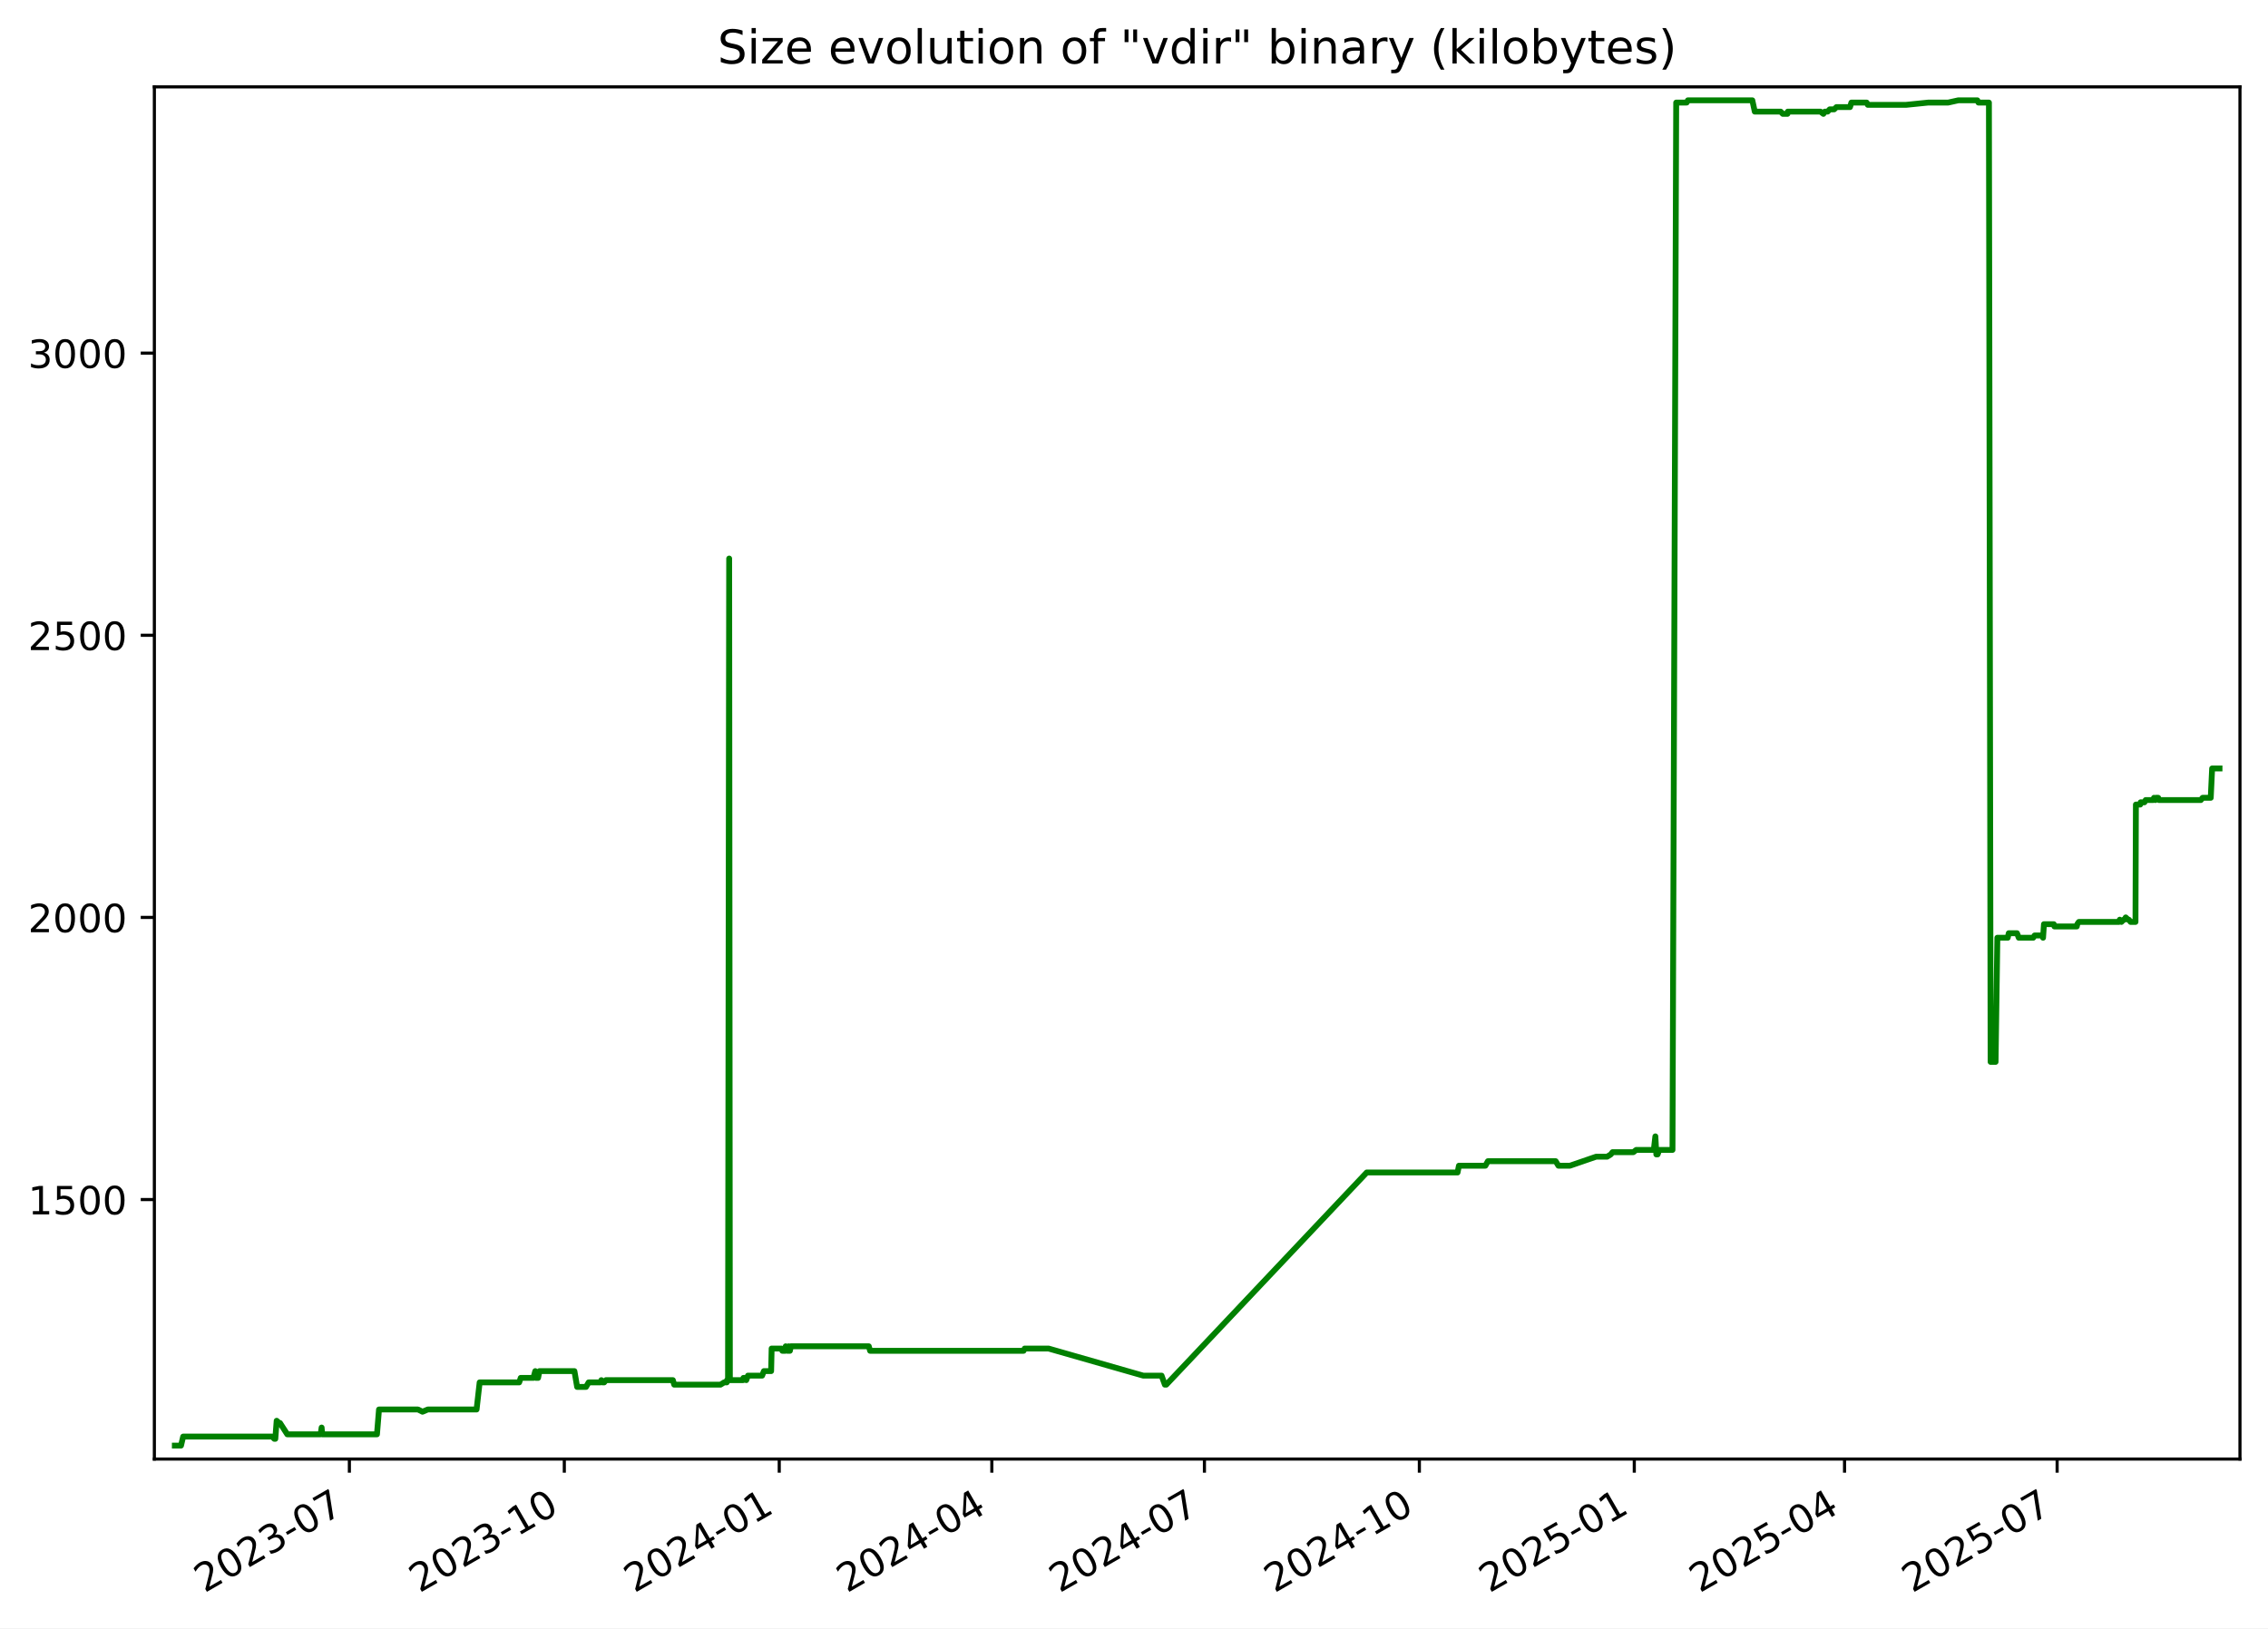
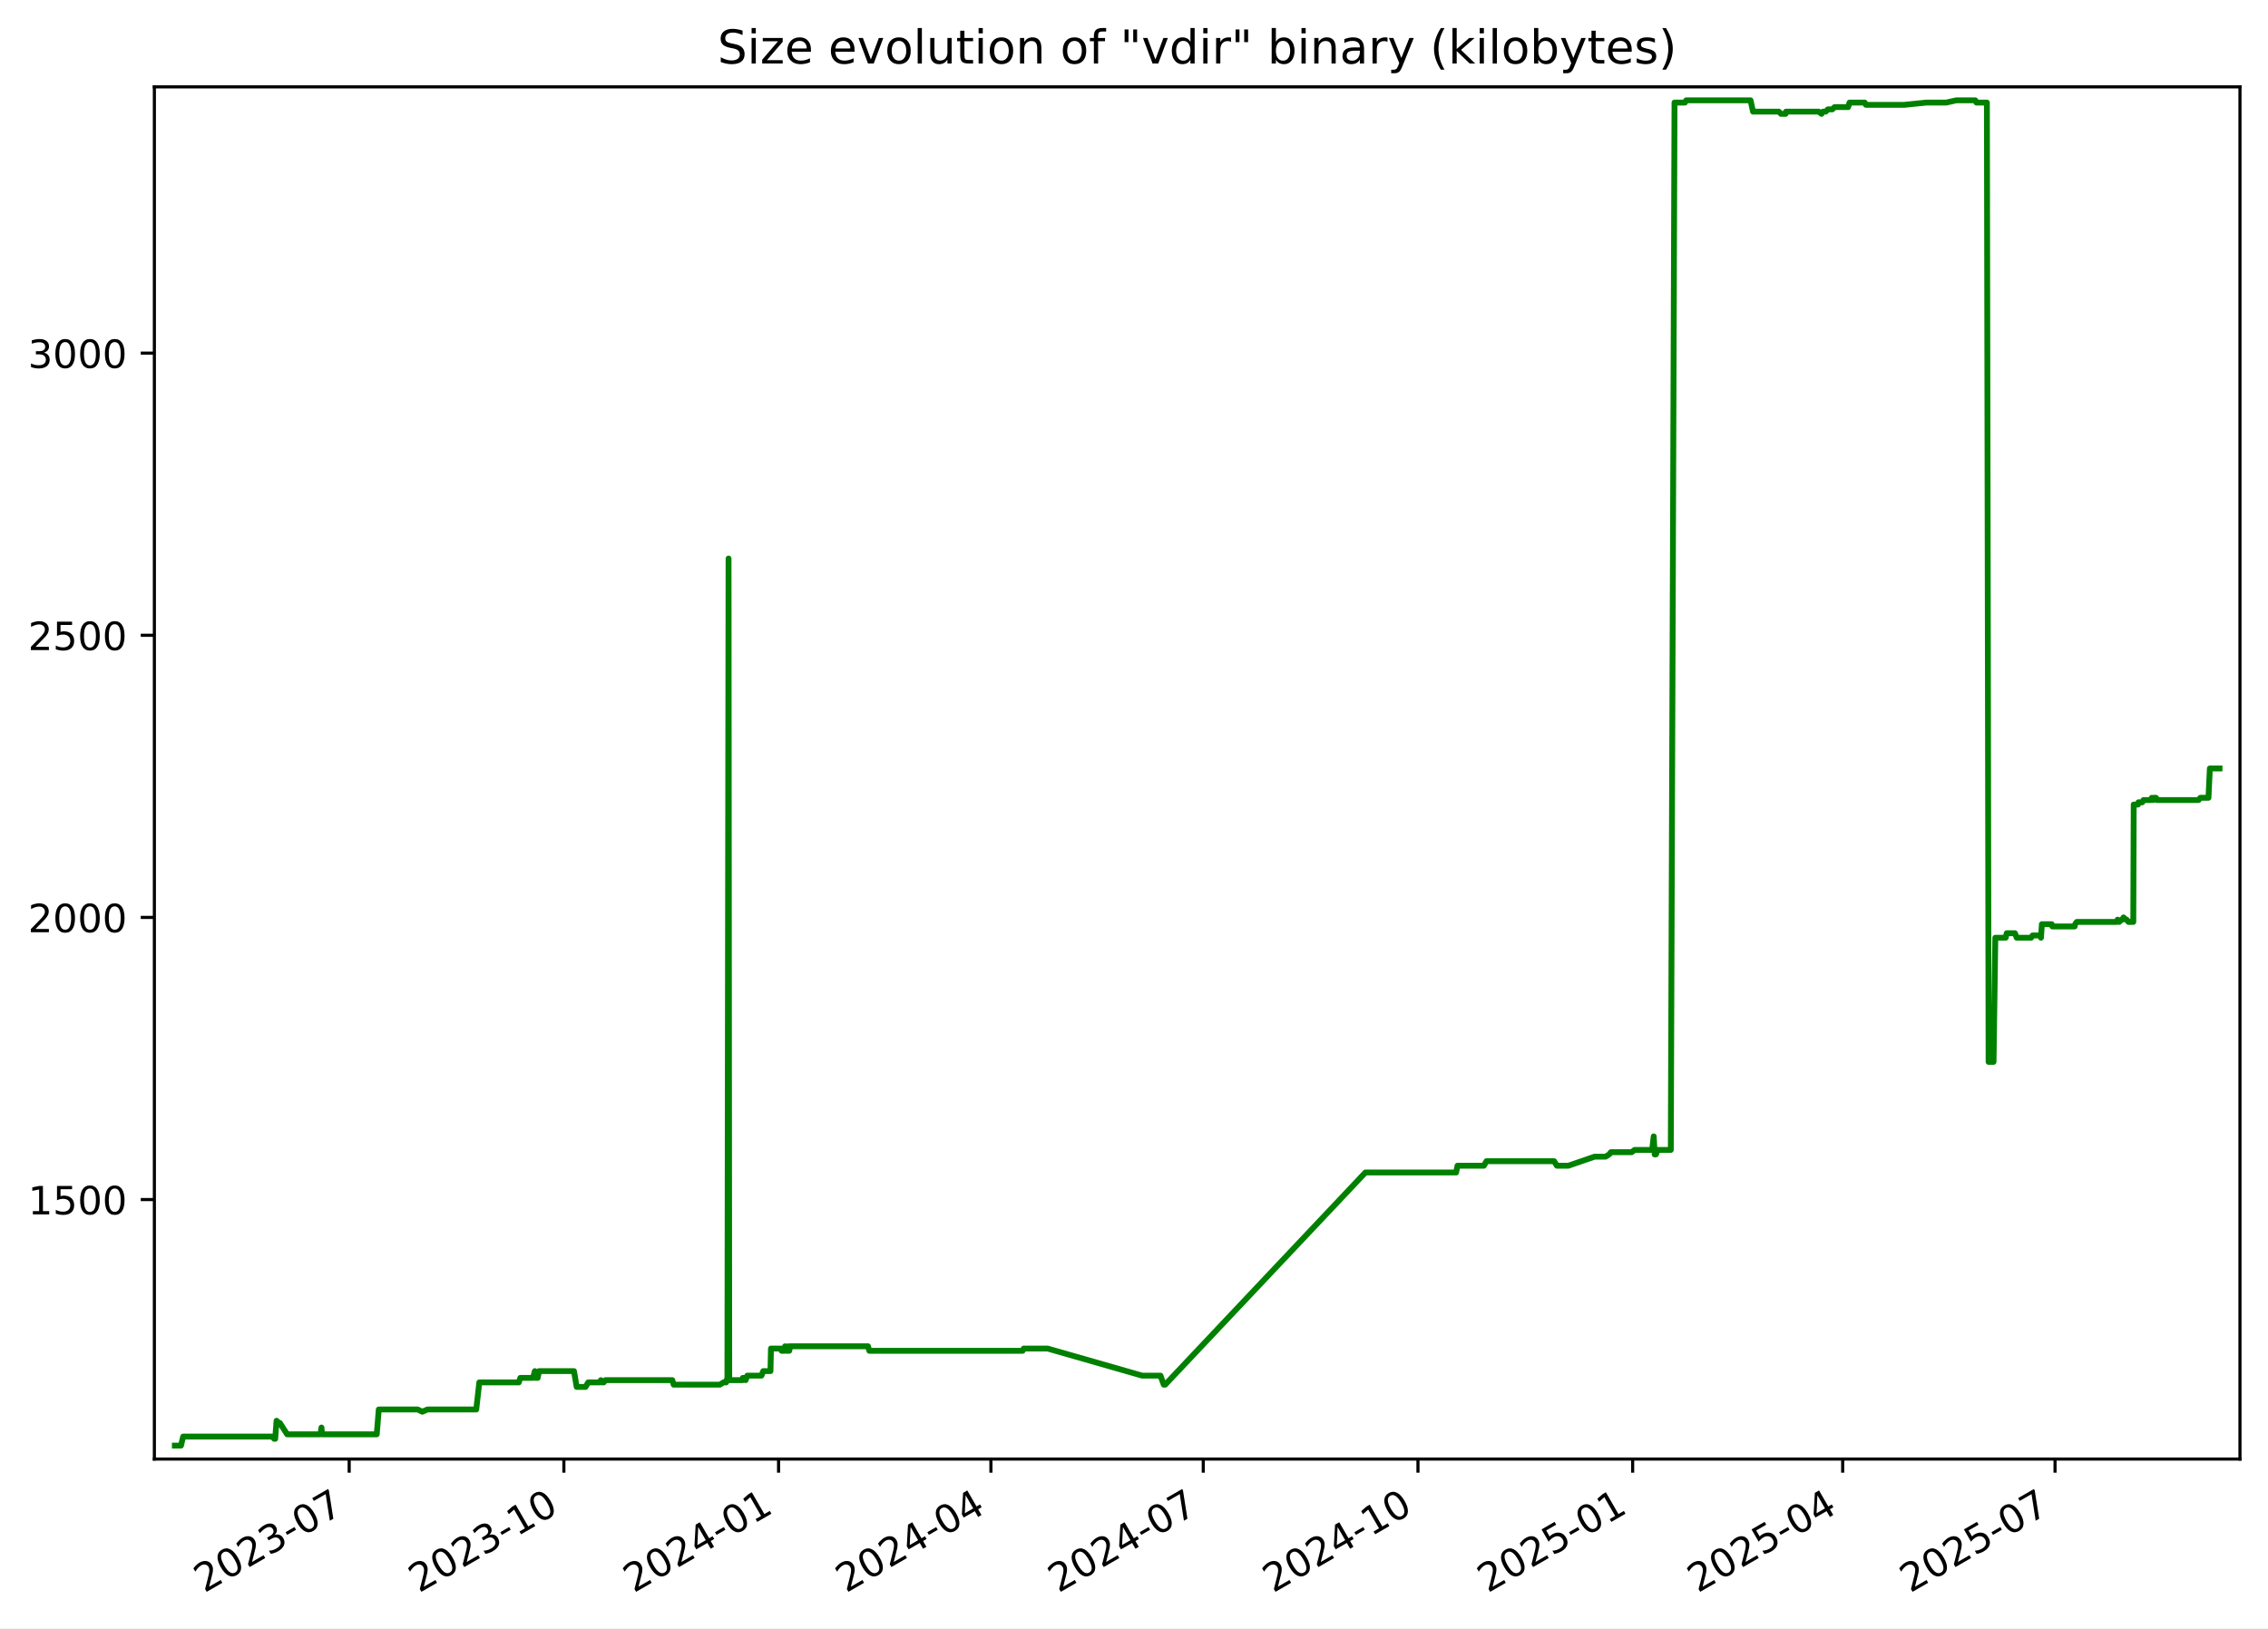
<svg xmlns="http://www.w3.org/2000/svg" xmlns:xlink="http://www.w3.org/1999/xlink" width="582.53pt" height="418.303pt" viewBox="0 0 582.53 418.303" version="1.1">
  <defs>
    <style type="text/css">*{stroke-linejoin: round; stroke-linecap: butt}</style>
  </defs>
  <g id="figure_1">
    <g id="patch_1">
      <path d="M -0 418.303  L 582.53 418.303  L 582.53 0  L -0 0  z " style="fill: #ffffff" />
    </g>
    <g id="axes_1">
      <g id="patch_2">
        <path d="M 39.65 374.83  L 575.33 374.83  L 575.33 22.318  L 39.65 22.318  z " style="fill: #ffffff" />
      </g>
      <g id="matplotlib.axis_1">
        <g id="xtick_1">
          <g id="line2d_1">
            <defs>
-               <path id="mfce3eb49fa" d="M 0 0  L 0 3.5  " style="stroke: #000000; stroke-width: 0.8" />
+               <path id="m51c8c11918" d="M 0 0  L 0 3.5  " style="stroke: #000000; stroke-width: 0.8" />
            </defs>
            <g>
-               <use xlink:href="#mfce3eb49fa" x="89.737" y="374.83" style="stroke: #000000; stroke-width: 0.8" />
+               <use xlink:href="#m51c8c11918" x="89.687" y="374.83" style="stroke: #000000; stroke-width: 0.8" />
            </g>
          </g>
          <g id="text_1">
-             <g transform="translate(52.51261 409.302) rotate(-30) scale(0.1 -0.1)">
+             <g transform="translate(52.46252 409.302) rotate(-30) scale(0.1 -0.1)">
              <defs>
                <path id="DejaVuSans-32" d="M 1228 531  L 3431 531  L 3431 0  L 469 0  L 469 531  Q 828 903 1448 1529  Q 2069 2156 2228 2338  Q 2531 2678 2651 2914  Q 2772 3150 2772 3378  Q 2772 3750 2511 3984  Q 2250 4219 1831 4219  Q 1534 4219 1204 4116  Q 875 4013 500 3803  L 500 4441  Q 881 4594 1212 4672  Q 1544 4750 1819 4750  Q 2544 4750 2975 4387  Q 3406 4025 3406 3419  Q 3406 3131 3298 2873  Q 3191 2616 2906 2266  Q 2828 2175 2409 1742  Q 1991 1309 1228 531  z " transform="scale(0.015625)" />
                <path id="DejaVuSans-30" d="M 2034 4250  Q 1547 4250 1301 3770  Q 1056 3291 1056 2328  Q 1056 1369 1301 889  Q 1547 409 2034 409  Q 2525 409 2770 889  Q 3016 1369 3016 2328  Q 3016 3291 2770 3770  Q 2525 4250 2034 4250  z M 2034 4750  Q 2819 4750 3233 4129  Q 3647 3509 3647 2328  Q 3647 1150 3233 529  Q 2819 -91 2034 -91  Q 1250 -91 836 529  Q 422 1150 422 2328  Q 422 3509 836 4129  Q 1250 4750 2034 4750  z " transform="scale(0.015625)" />
                <path id="DejaVuSans-33" d="M 2597 2516  Q 3050 2419 3304 2112  Q 3559 1806 3559 1356  Q 3559 666 3084 287  Q 2609 -91 1734 -91  Q 1441 -91 1130 -33  Q 819 25 488 141  L 488 750  Q 750 597 1062 519  Q 1375 441 1716 441  Q 2309 441 2620 675  Q 2931 909 2931 1356  Q 2931 1769 2642 2001  Q 2353 2234 1838 2234  L 1294 2234  L 1294 2753  L 1863 2753  Q 2328 2753 2575 2939  Q 2822 3125 2822 3475  Q 2822 3834 2567 4026  Q 2313 4219 1838 4219  Q 1578 4219 1281 4162  Q 984 4106 628 3988  L 628 4550  Q 988 4650 1302 4700  Q 1616 4750 1894 4750  Q 2613 4750 3031 4423  Q 3450 4097 3450 3541  Q 3450 3153 3228 2886  Q 3006 2619 2597 2516  z " transform="scale(0.015625)" />
                <path id="DejaVuSans-2d" d="M 313 2009  L 1997 2009  L 1997 1497  L 313 1497  L 313 2009  z " transform="scale(0.015625)" />
                <path id="DejaVuSans-37" d="M 525 4666  L 3525 4666  L 3525 4397  L 1831 0  L 1172 0  L 2766 4134  L 525 4134  L 525 4666  z " transform="scale(0.015625)" />
              </defs>
              <use xlink:href="#DejaVuSans-32" />
              <use xlink:href="#DejaVuSans-30" x="63.623" />
              <use xlink:href="#DejaVuSans-32" x="127.246" />
              <use xlink:href="#DejaVuSans-33" x="190.869" />
              <use xlink:href="#DejaVuSans-2d" x="254.492" />
              <use xlink:href="#DejaVuSans-30" x="290.576" />
              <use xlink:href="#DejaVuSans-37" x="354.199" />
            </g>
          </g>
        </g>
        <g id="xtick_2">
          <g id="line2d_2">
            <g>
-               <use xlink:href="#mfce3eb49fa" x="144.942" y="374.83" style="stroke: #000000; stroke-width: 0.8" />
+               <use xlink:href="#m51c8c11918" x="144.83" y="374.83" style="stroke: #000000; stroke-width: 0.8" />
            </g>
          </g>
          <g id="text_2">
-             <g transform="translate(107.7167 409.302) rotate(-30) scale(0.1 -0.1)">
+             <g transform="translate(107.6049 409.302) rotate(-30) scale(0.1 -0.1)">
              <defs>
                <path id="DejaVuSans-31" d="M 794 531  L 1825 531  L 1825 4091  L 703 3866  L 703 4441  L 1819 4666  L 2450 4666  L 2450 531  L 3481 531  L 3481 0  L 794 0  L 794 531  z " transform="scale(0.015625)" />
              </defs>
              <use xlink:href="#DejaVuSans-32" />
              <use xlink:href="#DejaVuSans-30" x="63.623" />
              <use xlink:href="#DejaVuSans-32" x="127.246" />
              <use xlink:href="#DejaVuSans-33" x="190.869" />
              <use xlink:href="#DejaVuSans-2d" x="254.492" />
              <use xlink:href="#DejaVuSans-31" x="290.576" />
              <use xlink:href="#DejaVuSans-30" x="354.199" />
            </g>
          </g>
        </g>
        <g id="xtick_3">
          <g id="line2d_3">
            <g>
-               <use xlink:href="#mfce3eb49fa" x="200.146" y="374.83" style="stroke: #000000; stroke-width: 0.8" />
+               <use xlink:href="#m51c8c11918" x="199.972" y="374.83" style="stroke: #000000; stroke-width: 0.8" />
            </g>
          </g>
          <g id="text_3">
-             <g transform="translate(162.9208 409.302) rotate(-30) scale(0.1 -0.1)">
+             <g transform="translate(162.7474 409.302) rotate(-30) scale(0.1 -0.1)">
              <defs>
                <path id="DejaVuSans-34" d="M 2419 4116  L 825 1625  L 2419 1625  L 2419 4116  z M 2253 4666  L 3047 4666  L 3047 1625  L 3713 1625  L 3713 1100  L 3047 1100  L 3047 0  L 2419 0  L 2419 1100  L 313 1100  L 313 1709  L 2253 4666  z " transform="scale(0.015625)" />
              </defs>
              <use xlink:href="#DejaVuSans-32" />
              <use xlink:href="#DejaVuSans-30" x="63.623" />
              <use xlink:href="#DejaVuSans-32" x="127.246" />
              <use xlink:href="#DejaVuSans-34" x="190.869" />
              <use xlink:href="#DejaVuSans-2d" x="254.492" />
              <use xlink:href="#DejaVuSans-30" x="290.576" />
              <use xlink:href="#DejaVuSans-31" x="354.199" />
            </g>
          </g>
        </g>
        <g id="xtick_4">
          <g id="line2d_4">
            <g>
-               <use xlink:href="#mfce3eb49fa" x="254.75" y="374.83" style="stroke: #000000; stroke-width: 0.8" />
+               <use xlink:href="#m51c8c11918" x="254.515" y="374.83" style="stroke: #000000; stroke-width: 0.8" />
            </g>
          </g>
          <g id="text_4">
-             <g transform="translate(217.5248 409.302) rotate(-30) scale(0.1 -0.1)">
+             <g transform="translate(217.2904 409.302) rotate(-30) scale(0.1 -0.1)">
              <use xlink:href="#DejaVuSans-32" />
              <use xlink:href="#DejaVuSans-30" x="63.623" />
              <use xlink:href="#DejaVuSans-32" x="127.246" />
              <use xlink:href="#DejaVuSans-34" x="190.869" />
              <use xlink:href="#DejaVuSans-2d" x="254.492" />
              <use xlink:href="#DejaVuSans-30" x="290.576" />
              <use xlink:href="#DejaVuSans-34" x="354.199" />
            </g>
          </g>
        </g>
        <g id="xtick_5">
          <g id="line2d_5">
            <g>
-               <use xlink:href="#mfce3eb49fa" x="309.354" y="374.83" style="stroke: #000000; stroke-width: 0.8" />
+               <use xlink:href="#m51c8c11918" x="309.058" y="374.83" style="stroke: #000000; stroke-width: 0.8" />
            </g>
          </g>
          <g id="text_5">
-             <g transform="translate(272.1288 409.302) rotate(-30) scale(0.1 -0.1)">
+             <g transform="translate(271.8334 409.302) rotate(-30) scale(0.1 -0.1)">
              <use xlink:href="#DejaVuSans-32" />
              <use xlink:href="#DejaVuSans-30" x="63.623" />
              <use xlink:href="#DejaVuSans-32" x="127.246" />
              <use xlink:href="#DejaVuSans-34" x="190.869" />
              <use xlink:href="#DejaVuSans-2d" x="254.492" />
              <use xlink:href="#DejaVuSans-30" x="290.576" />
              <use xlink:href="#DejaVuSans-37" x="354.199" />
            </g>
          </g>
        </g>
        <g id="xtick_6">
          <g id="line2d_6">
            <g>
-               <use xlink:href="#mfce3eb49fa" x="364.558" y="374.83" style="stroke: #000000; stroke-width: 0.8" />
+               <use xlink:href="#m51c8c11918" x="364.201" y="374.83" style="stroke: #000000; stroke-width: 0.8" />
            </g>
          </g>
          <g id="text_6">
-             <g transform="translate(327.3329 409.302) rotate(-30) scale(0.1 -0.1)">
+             <g transform="translate(326.9759 409.302) rotate(-30) scale(0.1 -0.1)">
              <use xlink:href="#DejaVuSans-32" />
              <use xlink:href="#DejaVuSans-30" x="63.623" />
              <use xlink:href="#DejaVuSans-32" x="127.246" />
              <use xlink:href="#DejaVuSans-34" x="190.869" />
              <use xlink:href="#DejaVuSans-2d" x="254.492" />
              <use xlink:href="#DejaVuSans-31" x="290.576" />
              <use xlink:href="#DejaVuSans-30" x="354.199" />
            </g>
          </g>
        </g>
        <g id="xtick_7">
          <g id="line2d_7">
            <g>
-               <use xlink:href="#mfce3eb49fa" x="419.762" y="374.83" style="stroke: #000000; stroke-width: 0.8" />
+               <use xlink:href="#m51c8c11918" x="419.343" y="374.83" style="stroke: #000000; stroke-width: 0.8" />
            </g>
          </g>
          <g id="text_7">
-             <g transform="translate(382.537 409.302) rotate(-30) scale(0.1 -0.1)">
+             <g transform="translate(382.1183 409.302) rotate(-30) scale(0.1 -0.1)">
              <defs>
                <path id="DejaVuSans-35" d="M 691 4666  L 3169 4666  L 3169 4134  L 1269 4134  L 1269 2991  Q 1406 3038 1543 3061  Q 1681 3084 1819 3084  Q 2600 3084 3056 2656  Q 3513 2228 3513 1497  Q 3513 744 3044 326  Q 2575 -91 1722 -91  Q 1428 -91 1123 -41  Q 819 9 494 109  L 494 744  Q 775 591 1075 516  Q 1375 441 1709 441  Q 2250 441 2565 725  Q 2881 1009 2881 1497  Q 2881 1984 2565 2268  Q 2250 2553 1709 2553  Q 1456 2553 1204 2497  Q 953 2441 691 2322  L 691 4666  z " transform="scale(0.015625)" />
              </defs>
              <use xlink:href="#DejaVuSans-32" />
              <use xlink:href="#DejaVuSans-30" x="63.623" />
              <use xlink:href="#DejaVuSans-32" x="127.246" />
              <use xlink:href="#DejaVuSans-35" x="190.869" />
              <use xlink:href="#DejaVuSans-2d" x="254.492" />
              <use xlink:href="#DejaVuSans-30" x="290.576" />
              <use xlink:href="#DejaVuSans-31" x="354.199" />
            </g>
          </g>
        </g>
        <g id="xtick_8">
          <g id="line2d_8">
            <g>
-               <use xlink:href="#mfce3eb49fa" x="473.766" y="374.83" style="stroke: #000000; stroke-width: 0.8" />
+               <use xlink:href="#m51c8c11918" x="473.287" y="374.83" style="stroke: #000000; stroke-width: 0.8" />
            </g>
          </g>
          <g id="text_8">
-             <g transform="translate(436.541 409.302) rotate(-30) scale(0.1 -0.1)">
+             <g transform="translate(436.0619 409.302) rotate(-30) scale(0.1 -0.1)">
              <use xlink:href="#DejaVuSans-32" />
              <use xlink:href="#DejaVuSans-30" x="63.623" />
              <use xlink:href="#DejaVuSans-32" x="127.246" />
              <use xlink:href="#DejaVuSans-35" x="190.869" />
              <use xlink:href="#DejaVuSans-2d" x="254.492" />
              <use xlink:href="#DejaVuSans-30" x="290.576" />
              <use xlink:href="#DejaVuSans-34" x="354.199" />
            </g>
          </g>
        </g>
        <g id="xtick_9">
          <g id="line2d_9">
            <g>
-               <use xlink:href="#mfce3eb49fa" x="528.37" y="374.83" style="stroke: #000000; stroke-width: 0.8" />
+               <use xlink:href="#m51c8c11918" x="527.83" y="374.83" style="stroke: #000000; stroke-width: 0.8" />
            </g>
          </g>
          <g id="text_9">
-             <g transform="translate(491.145 409.302) rotate(-30) scale(0.1 -0.1)">
+             <g transform="translate(490.605 409.302) rotate(-30) scale(0.1 -0.1)">
              <use xlink:href="#DejaVuSans-32" />
              <use xlink:href="#DejaVuSans-30" x="63.623" />
              <use xlink:href="#DejaVuSans-32" x="127.246" />
              <use xlink:href="#DejaVuSans-35" x="190.869" />
              <use xlink:href="#DejaVuSans-2d" x="254.492" />
              <use xlink:href="#DejaVuSans-30" x="290.576" />
              <use xlink:href="#DejaVuSans-37" x="354.199" />
            </g>
          </g>
        </g>
      </g>
      <g id="matplotlib.axis_2">
        <g id="ytick_1">
          <g id="line2d_10">
            <defs>
-               <path id="m19537d8651" d="M 0 0  L -3.5 0  " style="stroke: #000000; stroke-width: 0.8" />
+               <path id="maeb6ee4b89" d="M 0 0  L -3.5 0  " style="stroke: #000000; stroke-width: 0.8" />
            </defs>
            <g>
-               <use xlink:href="#m19537d8651" x="39.65" y="308.169" style="stroke: #000000; stroke-width: 0.8" />
+               <use xlink:href="#maeb6ee4b89" x="39.65" y="308.169" style="stroke: #000000; stroke-width: 0.8" />
            </g>
          </g>
          <g id="text_10">
            <g transform="translate(7.2 311.968) scale(0.1 -0.1)">
              <use xlink:href="#DejaVuSans-31" />
              <use xlink:href="#DejaVuSans-35" x="63.623" />
              <use xlink:href="#DejaVuSans-30" x="127.246" />
              <use xlink:href="#DejaVuSans-30" x="190.869" />
            </g>
          </g>
        </g>
        <g id="ytick_2">
          <g id="line2d_11">
            <g>
-               <use xlink:href="#m19537d8651" x="39.65" y="235.686" style="stroke: #000000; stroke-width: 0.8" />
+               <use xlink:href="#maeb6ee4b89" x="39.65" y="235.686" style="stroke: #000000; stroke-width: 0.8" />
            </g>
          </g>
          <g id="text_11">
            <g transform="translate(7.2 239.4848) scale(0.1 -0.1)">
              <use xlink:href="#DejaVuSans-32" />
              <use xlink:href="#DejaVuSans-30" x="63.623" />
              <use xlink:href="#DejaVuSans-30" x="127.246" />
              <use xlink:href="#DejaVuSans-30" x="190.869" />
            </g>
          </g>
        </g>
        <g id="ytick_3">
          <g id="line2d_12">
            <g>
-               <use xlink:href="#m19537d8651" x="39.65" y="163.202" style="stroke: #000000; stroke-width: 0.8" />
+               <use xlink:href="#maeb6ee4b89" x="39.65" y="163.202" style="stroke: #000000; stroke-width: 0.8" />
            </g>
          </g>
          <g id="text_12">
            <g transform="translate(7.2 167.0015) scale(0.1 -0.1)">
              <use xlink:href="#DejaVuSans-32" />
              <use xlink:href="#DejaVuSans-35" x="63.623" />
              <use xlink:href="#DejaVuSans-30" x="127.246" />
              <use xlink:href="#DejaVuSans-30" x="190.869" />
            </g>
          </g>
        </g>
        <g id="ytick_4">
          <g id="line2d_13">
            <g>
-               <use xlink:href="#m19537d8651" x="39.65" y="90.719" style="stroke: #000000; stroke-width: 0.8" />
+               <use xlink:href="#maeb6ee4b89" x="39.65" y="90.719" style="stroke: #000000; stroke-width: 0.8" />
            </g>
          </g>
          <g id="text_13">
            <g transform="translate(7.2 94.51831) scale(0.1 -0.1)">
              <use xlink:href="#DejaVuSans-33" />
              <use xlink:href="#DejaVuSans-30" x="63.623" />
              <use xlink:href="#DejaVuSans-30" x="127.246" />
              <use xlink:href="#DejaVuSans-30" x="190.869" />
            </g>
          </g>
        </g>
      </g>
      <g id="line2d_14">
-         <path d="M 44.902 371.374  L 46.49 371.374  L 47.046 369.055  L 69.9 369.055  L 70.466 369.635  L 70.712 369.635  L 71.063 364.996  L 71.708 365.575  L 71.92 365.575  L 73.791 368.475  L 82.352 368.475  L 82.607 366.735  L 82.759 368.475  L 96.824 368.475  L 97.346 362.096  L 107.366 362.096  L 108.517 362.676  L 109.877 362.096  L 122.409 362.096  L 123.199 355.138  L 133.353 355.138  L 133.746 353.978  L 137.004 353.978  L 137.482 352.239  L 137.655 353.978  L 138.207 353.978  L 138.556 352.239  L 147.54 352.239  L 148.236 356.298  L 150.513 356.298  L 151.195 355.138  L 154.215 355.138  L 154.454 354.558  L 154.771 355.138  L 155.177 355.138  L 155.626 354.558  L 172.825 354.558  L 173.168 355.718  L 185.059 355.718  L 185.987 355.138  L 186.673 355.138  L 186.738 354.558  L 186.991 354.558  L 187.286 143.487  L 187.465 354.558  L 190.895 354.558  L 190.957 353.978  L 191.399 353.978  L 191.674 354.558  L 192.111 353.398  L 195.748 353.398  L 196.203 352.239  L 198.063 352.239  L 198.193 346.44  L 200.731 346.44  L 200.938 347.02  L 201.739 347.02  L 201.812 345.86  L 202.268 347.02  L 202.528 347.02  L 202.58 345.86  L 202.739 347.02  L 202.886 347.02  L 203.138 345.86  L 223.148 345.86  L 223.485 347.02  L 262.905 347.02  L 263.191 346.44  L 269.319 346.44  L 293.639 353.398  L 298.346 353.398  L 299.191 355.718  L 299.557 355.718  L 351.048 301.21  L 374.372 301.21  L 374.722 299.471  L 381.514 299.471  L 382.163 298.311  L 399.572 298.311  L 400.276 299.471  L 403.23 299.471  L 409.97 297.151  L 412.78 297.151  L 413.729 296.571  L 414.171 295.992  L 419.519 295.992  L 420.266 295.412  L 424.775 295.412  L 425.176 291.933  L 425.427 296.571  L 425.746 296.571  L 426.189 295.412  L 429.574 295.412  L 430.527 26.354  L 433.214 26.354  L 433.536 25.774  L 450.081 25.774  L 450.711 28.673  L 457.347 28.673  L 457.912 29.253  L 459.096 29.253  L 459.201 28.673  L 467.575 28.673  L 468.334 29.253  L 468.702 28.673  L 469.424 28.673  L 469.962 28.094  L 471.099 28.094  L 471.693 27.514  L 475.169 27.514  L 475.523 26.354  L 479.446 26.354  L 479.745 26.934  L 489.578 26.934  L 495.251 26.354  L 500.362 26.354  L 502.983 25.774  L 507.872 25.774  L 508.16 26.354  L 510.851 26.354  L 511.285 272.797  L 512.559 272.797  L 513.015 240.904  L 515.678 240.904  L 515.947 239.745  L 518.062 239.745  L 518.518 240.904  L 522.226 240.904  L 522.59 240.324  L 524.513 240.324  L 524.753 240.904  L 524.985 237.425  L 527.511 237.425  L 527.678 238.005  L 533.417 238.005  L 533.537 237.425  L 533.95 236.845  L 544.239 236.845  L 544.456 236.265  L 544.879 236.845  L 545.446 236.265  L 545.678 236.265  L 545.984 235.686  L 546.606 236.265  L 546.783 236.265  L 547.248 236.845  L 548.494 236.845  L 548.601 206.692  L 549.708 206.692  L 549.819 206.112  L 550.798 206.112  L 551.114 205.533  L 553.031 205.533  L 553.249 204.953  L 553.606 205.533  L 553.727 204.953  L 554.334 204.953  L 554.539 205.533  L 565.275 205.533  L 565.729 204.953  L 567.824 204.953  L 568.181 197.414  L 570.078 197.414  L 570.078 197.414  " clip-path="url(#pc18e79fe1b)" style="fill: none; stroke: #008000; stroke-width: 1.5; stroke-linecap: square" />
+         <path d="M 44.902 371.374  L 46.488 371.374  L 47.043 369.055  L 69.872 369.055  L 70.437 369.635  L 70.683 369.635  L 71.034 364.996  L 71.678 365.575  L 71.89 365.575  L 73.759 368.475  L 82.31 368.475  L 82.565 366.735  L 82.716 368.475  L 96.766 368.475  L 97.288 362.096  L 107.297 362.096  L 108.445 362.676  L 109.804 362.096  L 122.322 362.096  L 123.112 355.138  L 133.254 355.138  L 133.647 353.978  L 136.901 353.978  L 137.379 352.239  L 137.552 353.978  L 138.103 353.978  L 138.452 352.239  L 147.425 352.239  L 148.12 356.298  L 150.395 356.298  L 151.076 355.138  L 154.093 355.138  L 154.332 354.558  L 154.648 355.138  L 155.054 355.138  L 155.502 354.558  L 172.682 354.558  L 173.025 355.718  L 184.903 355.718  L 185.829 355.138  L 186.515 355.138  L 186.58 354.558  L 186.832 354.558  L 187.127 143.487  L 187.305 354.558  L 190.731 354.558  L 190.794 353.978  L 191.236 353.978  L 191.51 354.558  L 191.946 353.398  L 195.579 353.398  L 196.034 352.239  L 197.892 352.239  L 198.022 346.44  L 200.557 346.44  L 200.764 347.02  L 201.564 347.02  L 201.637 345.86  L 202.092 347.02  L 202.352 347.02  L 202.404 345.86  L 202.563 347.02  L 202.71 347.02  L 202.961 345.86  L 222.949 345.86  L 223.286 347.02  L 262.662 347.02  L 262.948 346.44  L 269.069 346.44  L 293.362 353.398  L 298.063 353.398  L 298.907 355.718  L 299.272 355.718  L 350.706 301.21  L 374.004 301.21  L 374.353 299.471  L 381.138 299.471  L 381.786 298.311  L 399.175 298.311  L 399.879 299.471  L 402.83 299.471  L 409.562 297.151  L 412.369 297.151  L 413.317 296.571  L 413.759 295.992  L 419.101 295.992  L 419.847 295.412  L 424.351 295.412  L 424.751 291.933  L 425.002 296.571  L 425.321 296.571  L 425.763 295.412  L 429.144 295.412  L 430.096 26.354  L 432.781 26.354  L 433.102 25.774  L 449.628 25.774  L 450.258 28.673  L 456.886 28.673  L 457.451 29.253  L 458.633 29.253  L 458.738 28.673  L 467.103 28.673  L 467.861 29.253  L 468.229 28.673  L 468.949 28.673  L 469.487 28.094  L 470.622 28.094  L 471.216 27.514  L 474.689 27.514  L 475.042 26.354  L 478.96 26.354  L 479.259 26.934  L 489.081 26.934  L 494.748 26.354  L 499.853 26.354  L 502.472 25.774  L 507.355 25.774  L 507.642 26.354  L 510.331 26.354  L 510.764 272.797  L 512.037 272.797  L 512.492 240.904  L 515.152 240.904  L 515.421 239.745  L 517.533 239.745  L 517.989 240.904  L 521.692 240.904  L 522.056 240.324  L 523.977 240.324  L 524.217 240.904  L 524.449 237.425  L 526.972 237.425  L 527.139 238.005  L 532.871 238.005  L 532.992 237.425  L 533.404 236.845  L 543.682 236.845  L 543.898 236.265  L 544.321 236.845  L 544.887 236.265  L 545.118 236.265  L 545.424 235.686  L 546.045 236.265  L 546.222 236.265  L 546.687 236.845  L 547.931 236.845  L 548.038 206.692  L 549.144 206.692  L 549.255 206.112  L 550.233 206.112  L 550.549 205.533  L 552.463 205.533  L 552.681 204.953  L 553.038 205.533  L 553.158 204.953  L 553.764 204.953  L 553.97 205.533  L 564.693 205.533  L 565.147 204.953  L 567.24 204.953  L 567.596 197.414  L 570.078 197.414  L 570.078 197.414  " clip-path="url(#pdb228746e0)" style="fill: none; stroke: #008000; stroke-width: 1.5; stroke-linecap: square" />
      </g>
      <g id="patch_3">
        <path d="M 39.65 374.83  L 39.65 22.318  " style="fill: none; stroke: #000000; stroke-width: 0.8; stroke-linejoin: miter; stroke-linecap: square" />
      </g>
      <g id="patch_4">
        <path d="M 575.33 374.83  L 575.33 22.318  " style="fill: none; stroke: #000000; stroke-width: 0.8; stroke-linejoin: miter; stroke-linecap: square" />
      </g>
      <g id="patch_5">
        <path d="M 39.65 374.83  L 575.33 374.83  " style="fill: none; stroke: #000000; stroke-width: 0.8; stroke-linejoin: miter; stroke-linecap: square" />
      </g>
      <g id="patch_6">
        <path d="M 39.65 22.318  L 575.33 22.318  " style="fill: none; stroke: #000000; stroke-width: 0.8; stroke-linejoin: miter; stroke-linecap: square" />
      </g>
      <g id="text_14">
        <g transform="translate(184.3006 16.31812) scale(0.12 -0.12)">
          <defs>
            <path id="DejaVuSans-53" d="M 3425 4513  L 3425 3897  Q 3066 4069 2747 4153  Q 2428 4238 2131 4238  Q 1616 4238 1336 4038  Q 1056 3838 1056 3469  Q 1056 3159 1242 3001  Q 1428 2844 1947 2747  L 2328 2669  Q 3034 2534 3370 2195  Q 3706 1856 3706 1288  Q 3706 609 3251 259  Q 2797 -91 1919 -91  Q 1588 -91 1214 -16  Q 841 59 441 206  L 441 856  Q 825 641 1194 531  Q 1563 422 1919 422  Q 2459 422 2753 634  Q 3047 847 3047 1241  Q 3047 1584 2836 1778  Q 2625 1972 2144 2069  L 1759 2144  Q 1053 2284 737 2584  Q 422 2884 422 3419  Q 422 4038 858 4394  Q 1294 4750 2059 4750  Q 2388 4750 2728 4690  Q 3069 4631 3425 4513  z " transform="scale(0.015625)" />
            <path id="DejaVuSans-69" d="M 603 3500  L 1178 3500  L 1178 0  L 603 0  L 603 3500  z M 603 4863  L 1178 4863  L 1178 4134  L 603 4134  L 603 4863  z " transform="scale(0.015625)" />
            <path id="DejaVuSans-7a" d="M 353 3500  L 3084 3500  L 3084 2975  L 922 459  L 3084 459  L 3084 0  L 275 0  L 275 525  L 2438 3041  L 353 3041  L 353 3500  z " transform="scale(0.015625)" />
            <path id="DejaVuSans-65" d="M 3597 1894  L 3597 1613  L 953 1613  Q 991 1019 1311 708  Q 1631 397 2203 397  Q 2534 397 2845 478  Q 3156 559 3463 722  L 3463 178  Q 3153 47 2828 -22  Q 2503 -91 2169 -91  Q 1331 -91 842 396  Q 353 884 353 1716  Q 353 2575 817 3079  Q 1281 3584 2069 3584  Q 2775 3584 3186 3129  Q 3597 2675 3597 1894  z M 3022 2063  Q 3016 2534 2758 2815  Q 2500 3097 2075 3097  Q 1594 3097 1305 2825  Q 1016 2553 972 2059  L 3022 2063  z " transform="scale(0.015625)" />
            <path id="DejaVuSans-20" transform="scale(0.015625)" />
            <path id="DejaVuSans-76" d="M 191 3500  L 800 3500  L 1894 563  L 2988 3500  L 3597 3500  L 2284 0  L 1503 0  L 191 3500  z " transform="scale(0.015625)" />
            <path id="DejaVuSans-6f" d="M 1959 3097  Q 1497 3097 1228 2736  Q 959 2375 959 1747  Q 959 1119 1226 758  Q 1494 397 1959 397  Q 2419 397 2687 759  Q 2956 1122 2956 1747  Q 2956 2369 2687 2733  Q 2419 3097 1959 3097  z M 1959 3584  Q 2709 3584 3137 3096  Q 3566 2609 3566 1747  Q 3566 888 3137 398  Q 2709 -91 1959 -91  Q 1206 -91 779 398  Q 353 888 353 1747  Q 353 2609 779 3096  Q 1206 3584 1959 3584  z " transform="scale(0.015625)" />
            <path id="DejaVuSans-6c" d="M 603 4863  L 1178 4863  L 1178 0  L 603 0  L 603 4863  z " transform="scale(0.015625)" />
            <path id="DejaVuSans-75" d="M 544 1381  L 544 3500  L 1119 3500  L 1119 1403  Q 1119 906 1312 657  Q 1506 409 1894 409  Q 2359 409 2629 706  Q 2900 1003 2900 1516  L 2900 3500  L 3475 3500  L 3475 0  L 2900 0  L 2900 538  Q 2691 219 2414 64  Q 2138 -91 1772 -91  Q 1169 -91 856 284  Q 544 659 544 1381  z M 1991 3584  L 1991 3584  z " transform="scale(0.015625)" />
            <path id="DejaVuSans-74" d="M 1172 4494  L 1172 3500  L 2356 3500  L 2356 3053  L 1172 3053  L 1172 1153  Q 1172 725 1289 603  Q 1406 481 1766 481  L 2356 481  L 2356 0  L 1766 0  Q 1100 0 847 248  Q 594 497 594 1153  L 594 3053  L 172 3053  L 172 3500  L 594 3500  L 594 4494  L 1172 4494  z " transform="scale(0.015625)" />
            <path id="DejaVuSans-6e" d="M 3513 2113  L 3513 0  L 2938 0  L 2938 2094  Q 2938 2591 2744 2837  Q 2550 3084 2163 3084  Q 1697 3084 1428 2787  Q 1159 2491 1159 1978  L 1159 0  L 581 0  L 581 3500  L 1159 3500  L 1159 2956  Q 1366 3272 1645 3428  Q 1925 3584 2291 3584  Q 2894 3584 3203 3211  Q 3513 2838 3513 2113  z " transform="scale(0.015625)" />
            <path id="DejaVuSans-66" d="M 2375 4863  L 2375 4384  L 1825 4384  Q 1516 4384 1395 4259  Q 1275 4134 1275 3809  L 1275 3500  L 2222 3500  L 2222 3053  L 1275 3053  L 1275 0  L 697 0  L 697 3053  L 147 3053  L 147 3500  L 697 3500  L 697 3744  Q 697 4328 969 4595  Q 1241 4863 1831 4863  L 2375 4863  z " transform="scale(0.015625)" />
            <path id="DejaVuSans-22" d="M 1147 4666  L 1147 2931  L 616 2931  L 616 4666  L 1147 4666  z M 2328 4666  L 2328 2931  L 1797 2931  L 1797 4666  L 2328 4666  z " transform="scale(0.015625)" />
            <path id="DejaVuSans-64" d="M 2906 2969  L 2906 4863  L 3481 4863  L 3481 0  L 2906 0  L 2906 525  Q 2725 213 2448 61  Q 2172 -91 1784 -91  Q 1150 -91 751 415  Q 353 922 353 1747  Q 353 2572 751 3078  Q 1150 3584 1784 3584  Q 2172 3584 2448 3432  Q 2725 3281 2906 2969  z M 947 1747  Q 947 1113 1208 752  Q 1469 391 1925 391  Q 2381 391 2643 752  Q 2906 1113 2906 1747  Q 2906 2381 2643 2742  Q 2381 3103 1925 3103  Q 1469 3103 1208 2742  Q 947 2381 947 1747  z " transform="scale(0.015625)" />
            <path id="DejaVuSans-72" d="M 2631 2963  Q 2534 3019 2420 3045  Q 2306 3072 2169 3072  Q 1681 3072 1420 2755  Q 1159 2438 1159 1844  L 1159 0  L 581 0  L 581 3500  L 1159 3500  L 1159 2956  Q 1341 3275 1631 3429  Q 1922 3584 2338 3584  Q 2397 3584 2469 3576  Q 2541 3569 2628 3553  L 2631 2963  z " transform="scale(0.015625)" />
            <path id="DejaVuSans-62" d="M 3116 1747  Q 3116 2381 2855 2742  Q 2594 3103 2138 3103  Q 1681 3103 1420 2742  Q 1159 2381 1159 1747  Q 1159 1113 1420 752  Q 1681 391 2138 391  Q 2594 391 2855 752  Q 3116 1113 3116 1747  z M 1159 2969  Q 1341 3281 1617 3432  Q 1894 3584 2278 3584  Q 2916 3584 3314 3078  Q 3713 2572 3713 1747  Q 3713 922 3314 415  Q 2916 -91 2278 -91  Q 1894 -91 1617 61  Q 1341 213 1159 525  L 1159 0  L 581 0  L 581 4863  L 1159 4863  L 1159 2969  z " transform="scale(0.015625)" />
            <path id="DejaVuSans-61" d="M 2194 1759  Q 1497 1759 1228 1600  Q 959 1441 959 1056  Q 959 750 1161 570  Q 1363 391 1709 391  Q 2188 391 2477 730  Q 2766 1069 2766 1631  L 2766 1759  L 2194 1759  z M 3341 1997  L 3341 0  L 2766 0  L 2766 531  Q 2569 213 2275 61  Q 1981 -91 1556 -91  Q 1019 -91 701 211  Q 384 513 384 1019  Q 384 1609 779 1909  Q 1175 2209 1959 2209  L 2766 2209  L 2766 2266  Q 2766 2663 2505 2880  Q 2244 3097 1772 3097  Q 1472 3097 1187 3025  Q 903 2953 641 2809  L 641 3341  Q 956 3463 1253 3523  Q 1550 3584 1831 3584  Q 2591 3584 2966 3190  Q 3341 2797 3341 1997  z " transform="scale(0.015625)" />
            <path id="DejaVuSans-79" d="M 2059 -325  Q 1816 -950 1584 -1140  Q 1353 -1331 966 -1331  L 506 -1331  L 506 -850  L 844 -850  Q 1081 -850 1212 -737  Q 1344 -625 1503 -206  L 1606 56  L 191 3500  L 800 3500  L 1894 763  L 2988 3500  L 3597 3500  L 2059 -325  z " transform="scale(0.015625)" />
            <path id="DejaVuSans-28" d="M 1984 4856  Q 1566 4138 1362 3434  Q 1159 2731 1159 2009  Q 1159 1288 1364 580  Q 1569 -128 1984 -844  L 1484 -844  Q 1016 -109 783 600  Q 550 1309 550 2009  Q 550 2706 781 3412  Q 1013 4119 1484 4856  L 1984 4856  z " transform="scale(0.015625)" />
            <path id="DejaVuSans-6b" d="M 581 4863  L 1159 4863  L 1159 1991  L 2875 3500  L 3609 3500  L 1753 1863  L 3688 0  L 2938 0  L 1159 1709  L 1159 0  L 581 0  L 581 4863  z " transform="scale(0.015625)" />
            <path id="DejaVuSans-73" d="M 2834 3397  L 2834 2853  Q 2591 2978 2328 3040  Q 2066 3103 1784 3103  Q 1356 3103 1142 2972  Q 928 2841 928 2578  Q 928 2378 1081 2264  Q 1234 2150 1697 2047  L 1894 2003  Q 2506 1872 2764 1633  Q 3022 1394 3022 966  Q 3022 478 2636 193  Q 2250 -91 1575 -91  Q 1294 -91 989 -36  Q 684 19 347 128  L 347 722  Q 666 556 975 473  Q 1284 391 1588 391  Q 1994 391 2212 530  Q 2431 669 2431 922  Q 2431 1156 2273 1281  Q 2116 1406 1581 1522  L 1381 1569  Q 847 1681 609 1914  Q 372 2147 372 2553  Q 372 3047 722 3315  Q 1072 3584 1716 3584  Q 2034 3584 2315 3537  Q 2597 3491 2834 3397  z " transform="scale(0.015625)" />
            <path id="DejaVuSans-29" d="M 513 4856  L 1013 4856  Q 1481 4119 1714 3412  Q 1947 2706 1947 2009  Q 1947 1309 1714 600  Q 1481 -109 1013 -844  L 513 -844  Q 928 -128 1133 580  Q 1338 1288 1338 2009  Q 1338 2731 1133 3434  Q 928 4138 513 4856  z " transform="scale(0.015625)" />
          </defs>
          <use xlink:href="#DejaVuSans-53" />
          <use xlink:href="#DejaVuSans-69" x="63.477" />
          <use xlink:href="#DejaVuSans-7a" x="91.26" />
          <use xlink:href="#DejaVuSans-65" x="143.75" />
          <use xlink:href="#DejaVuSans-20" x="205.273" />
          <use xlink:href="#DejaVuSans-65" x="237.061" />
          <use xlink:href="#DejaVuSans-76" x="298.584" />
          <use xlink:href="#DejaVuSans-6f" x="357.764" />
          <use xlink:href="#DejaVuSans-6c" x="418.945" />
          <use xlink:href="#DejaVuSans-75" x="446.729" />
          <use xlink:href="#DejaVuSans-74" x="510.107" />
          <use xlink:href="#DejaVuSans-69" x="549.316" />
          <use xlink:href="#DejaVuSans-6f" x="577.1" />
          <use xlink:href="#DejaVuSans-6e" x="638.281" />
          <use xlink:href="#DejaVuSans-20" x="701.66" />
          <use xlink:href="#DejaVuSans-6f" x="733.447" />
          <use xlink:href="#DejaVuSans-66" x="794.629" />
          <use xlink:href="#DejaVuSans-20" x="829.834" />
          <use xlink:href="#DejaVuSans-22" x="861.621" />
          <use xlink:href="#DejaVuSans-76" x="907.617" />
          <use xlink:href="#DejaVuSans-64" x="966.797" />
          <use xlink:href="#DejaVuSans-69" x="1030.273" />
          <use xlink:href="#DejaVuSans-72" x="1058.057" />
          <use xlink:href="#DejaVuSans-22" x="1099.17" />
          <use xlink:href="#DejaVuSans-20" x="1145.166" />
          <use xlink:href="#DejaVuSans-62" x="1176.953" />
          <use xlink:href="#DejaVuSans-69" x="1240.43" />
          <use xlink:href="#DejaVuSans-6e" x="1268.213" />
          <use xlink:href="#DejaVuSans-61" x="1331.592" />
          <use xlink:href="#DejaVuSans-72" x="1392.871" />
          <use xlink:href="#DejaVuSans-79" x="1433.984" />
          <use xlink:href="#DejaVuSans-20" x="1493.164" />
          <use xlink:href="#DejaVuSans-28" x="1524.951" />
          <use xlink:href="#DejaVuSans-6b" x="1563.965" />
          <use xlink:href="#DejaVuSans-69" x="1621.875" />
          <use xlink:href="#DejaVuSans-6c" x="1649.658" />
          <use xlink:href="#DejaVuSans-6f" x="1677.441" />
          <use xlink:href="#DejaVuSans-62" x="1738.623" />
          <use xlink:href="#DejaVuSans-79" x="1802.1" />
          <use xlink:href="#DejaVuSans-74" x="1861.279" />
          <use xlink:href="#DejaVuSans-65" x="1900.488" />
          <use xlink:href="#DejaVuSans-73" x="1962.012" />
          <use xlink:href="#DejaVuSans-29" x="2014.111" />
        </g>
      </g>
    </g>
  </g>
  <defs>
-     <clipPath id="pc18e79fe1b">
+     <clipPath id="pdb228746e0">
      <rect x="39.65" y="22.318" width="535.68" height="352.512" />
    </clipPath>
  </defs>
</svg>
